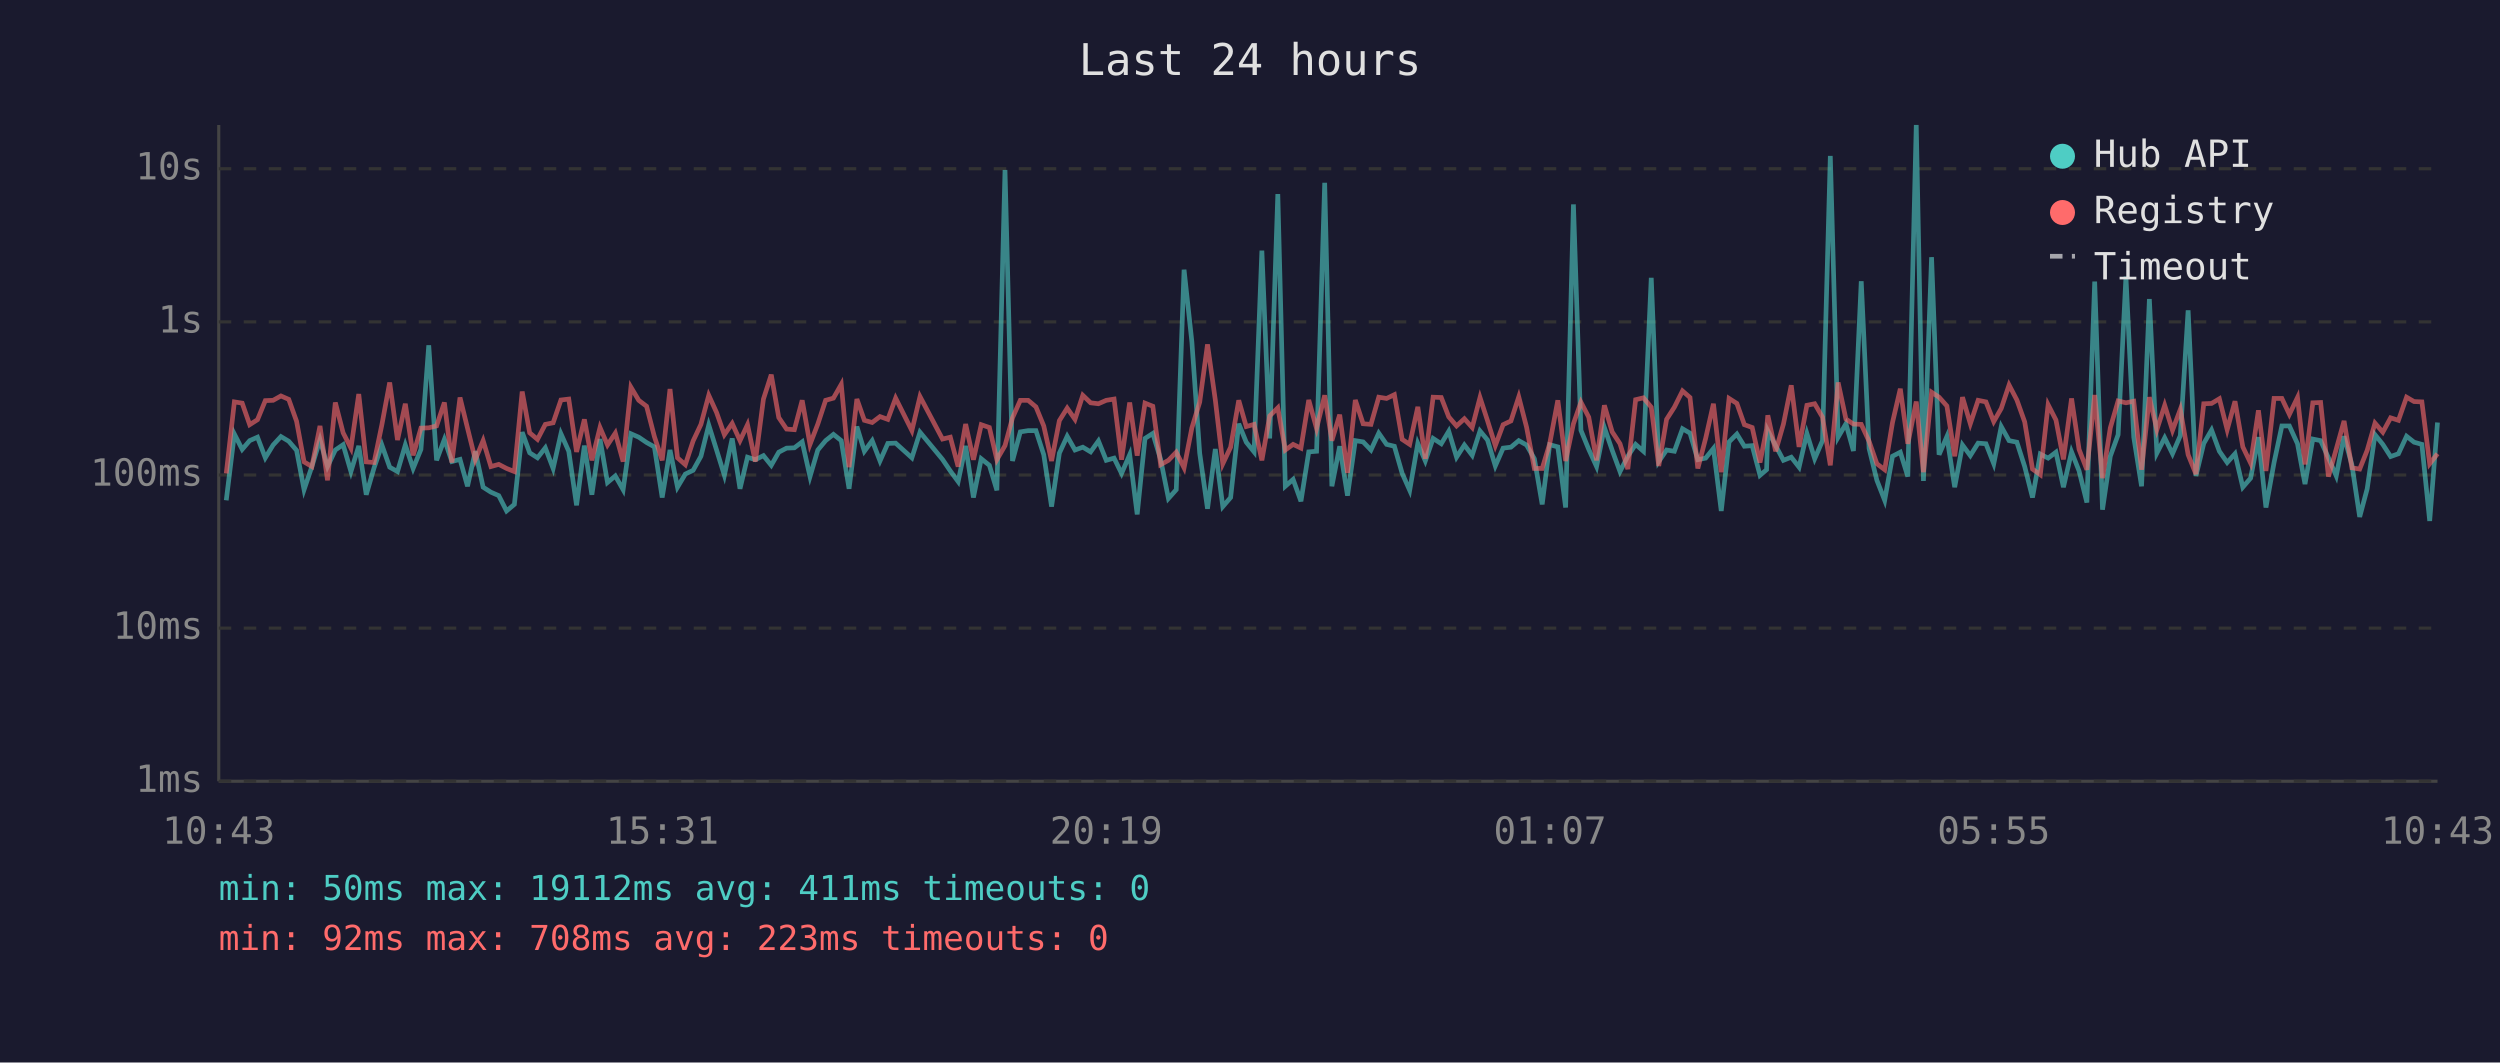
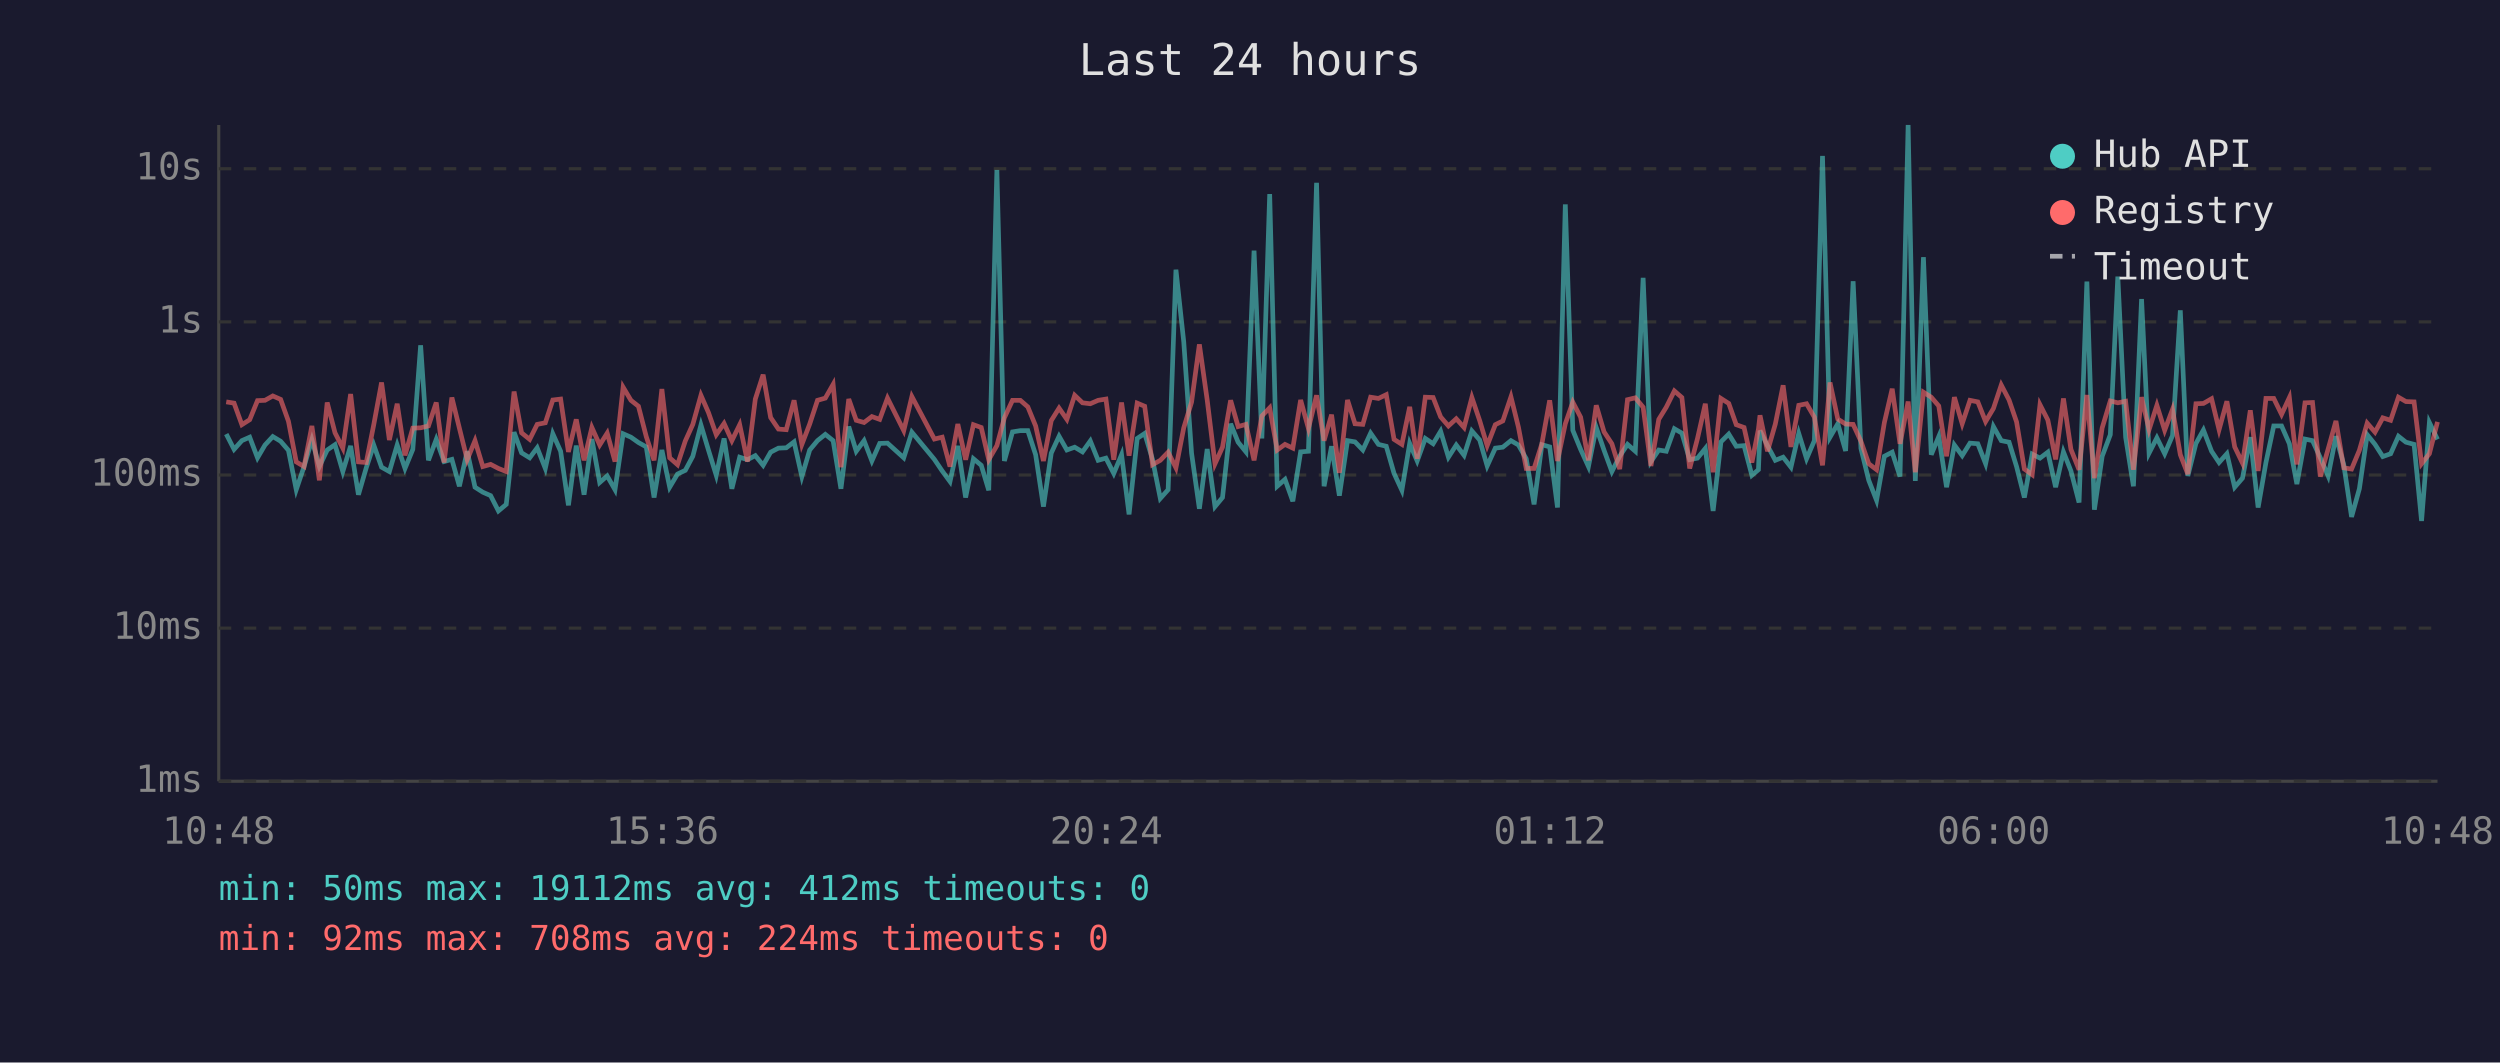
<svg xmlns="http://www.w3.org/2000/svg" viewBox="0 0 800 340" font-family="monospace" font-size="12">
  <rect width="800" height="340" fill="#1a1a2e" />
  <text x="400" y="24" fill="#e0e0e0" font-size="14" text-anchor="middle">Last 24 hours</text>
  <line x1="70" y1="40" x2="70" y2="250" stroke="#444" stroke-width="1" />
  <line x1="70" y1="250" x2="780" y2="250" stroke="#444" stroke-width="1" />
  <line x1="70" y1="250" x2="780" y2="250" stroke="#333" stroke-width="1" stroke-dasharray="4" />
  <text x="65" y="250" fill="#888" text-anchor="end" dominant-baseline="middle">1ms</text>
  <line x1="70" y1="201" x2="780" y2="201" stroke="#333" stroke-width="1" stroke-dasharray="4" />
  <text x="65" y="201" fill="#888" text-anchor="end" dominant-baseline="middle">10ms</text>
  <line x1="70" y1="152" x2="780" y2="152" stroke="#333" stroke-width="1" stroke-dasharray="4" />
  <text x="65" y="152" fill="#888" text-anchor="end" dominant-baseline="middle">100ms</text>
  <line x1="70" y1="103" x2="780" y2="103" stroke="#333" stroke-width="1" stroke-dasharray="4" />
  <text x="65" y="103" fill="#888" text-anchor="end" dominant-baseline="middle">1s</text>
  <line x1="70" y1="54" x2="780" y2="54" stroke="#333" stroke-width="1" stroke-dasharray="4" />
  <text x="65" y="54" fill="#888" text-anchor="end" dominant-baseline="middle">10s</text>
-   <text x="70" y="270" fill="#888" text-anchor="middle">10:43</text>
-   <text x="212" y="270" fill="#888" text-anchor="middle">15:31</text>
-   <text x="354" y="270" fill="#888" text-anchor="middle">20:19</text>
-   <text x="496" y="270" fill="#888" text-anchor="middle">01:07</text>
-   <text x="638" y="270" fill="#888" text-anchor="middle">05:55</text>
-   <text x="780" y="270" fill="#888" text-anchor="middle">10:43</text>
-   <polyline points="72.4,160.1 75.0,138.9 77.5,143.8 79.9,141.0 82.4,139.9 84.9,146.5 87.4,142.4 89.9,139.7 92.4,141.2 94.9,144.1 97.3,156.7 99.8,149.3 102.4,140.7 104.8,149.3 107.3,144.0 109.8,142.3 112.3,150.9 114.8,142.7 117.2,158.3 119.7,149.7 122.2,142.4 124.7,149.5 127.2,150.9 129.7,142.4 132.2,149.9 134.7,143.8 137.2,110.5 139.7,147.3 142.2,140.6 144.6,147.7 147.2,147.0 149.6,155.6 152.1,144.4 154.6,155.9 157.1,157.5 159.6,158.6 162.1,163.5 164.6,161.4 167.1,138.3 169.5,144.9 172.0,146.5 174.5,143.3 177.0,149.9 179.5,138.8 182.0,144.4 184.5,161.7 187.0,142.6 189.4,158.3 192.0,140.5 194.4,154.4 196.9,152.3 199.4,156.7 201.9,138.8 204.4,139.9 206.9,141.6 209.4,143.0 211.9,159.2 214.4,144.0 216.8,155.9 219.3,151.7 221.8,150.5 224.3,146.0 226.8,136.0 229.3,144.0 231.8,152.1 234.3,140.3 236.8,156.4 239.2,146.3 241.7,147.1 244.3,145.8 246.8,148.9 249.2,144.7 251.7,143.4 254.2,143.3 256.7,141.4 259.2,152.5 261.7,144.0 264.2,141.0 266.7,139.0 269.2,141.0 271.7,156.4 274.2,136.5 276.6,144.4 279.1,141.0 281.6,147.5 284.1,141.9 286.6,141.8 291.8,146.5 294.4,138.3 301.6,147.0 304.1,150.7 306.6,154.1 309.0,142.7 311.5,159.2 314.0,146.8 316.6,148.9 319.0,156.9 321.6,54.4 324.0,147.5 326.5,138.2 329.0,137.8 331.5,137.8 334.0,145.5 336.5,162.1 339.0,145.0 341.5,139.6 344.0,144.0 346.5,143.1 349.0,144.6 351.5,141.1 354.0,147.3 356.5,146.6 358.9,151.5 361.5,145.5 363.9,164.6 366.4,140.3 368.9,138.7 371.4,147.0 373.9,159.5 376.4,156.7 378.9,86.3 381.4,109.4 383.9,145.0 386.4,162.8 388.9,143.7 391.3,162.1 393.8,159.2 396.4,135.6 398.8,141.5 401.3,144.6 403.8,80.2 406.3,140.3 408.9,62.1 411.3,155.6 413.8,153.4 416.3,160.4 418.8,144.6 421.3,144.4 423.9,58.5 426.2,155.6 428.7,142.8 431.2,158.6 433.7,141.0 436.2,141.4 438.7,144.0 441.2,138.6 443.7,142.2 446.2,142.8 448.7,151.5 451.1,156.9 453.7,141.9 456.1,147.5 458.6,140.3 461.2,142.0 463.6,138.0 466.1,146.3 468.6,142.4 471.1,145.7 473.6,137.9 476.0,140.8 478.5,149.1 481.0,143.4 483.5,143.1 486.0,141.0 488.5,142.4 491.0,146.8 493.5,161.4 495.9,142.3 498.5,143.0 501.0,162.4 503.5,65.4 505.9,137.7 508.4,143.8 510.9,149.3 513.4,136.8 515.9,144.1 518.4,150.9 520.9,146.0 523.4,142.2 525.9,144.4 528.4,88.9 530.8,147.7 533.3,144.0 535.8,144.4 538.4,137.2 540.8,138.6 543.3,147.1 545.8,146.6 548.3,143.5 550.8,163.5 553.3,141.4 555.8,138.9 558.2,142.8 560.7,142.6 563.2,152.1 565.3,150.3 565.7,137.8 568.2,142.6 570.7,147.3 573.2,146.3 575.7,149.5 578.2,138.7 580.7,146.8 583.2,141.0 585.7,49.9 588.2,139.9 590.7,135.6 593.1,144.3 595.6,90.0 598.1,143.5 600.6,153.7 603.1,160.1 605.6,146.0 608.1,144.7 610.5,152.5 613.2,40.0 615.5,153.9 618.1,82.3 620.5,145.5 623.0,139.7 625.5,155.9 628.0,142.4 630.5,145.8 633.0,141.8 635.5,142.0 638.0,148.4 640.4,136.5 642.9,141.0 645.4,141.5 647.9,149.3 650.4,159.2 652.9,145.3 655.4,146.6 657.9,144.7 660.3,155.9 662.9,144.6 665.3,150.7 667.8,160.8 670.3,90.1 672.8,163.1 675.3,146.0 677.8,139.1 680.3,88.5 682.8,139.9 685.3,155.6 687.8,95.7 690.2,145.0 692.7,140.1 695.2,145.2 697.7,139.4 700.2,99.3 702.7,152.3 705.2,141.9 707.7,137.6 710.2,144.4 712.7,148.0 715.2,145.2 717.7,155.9 720.2,153.0 722.7,139.9 725.1,162.4 727.7,148.0 730.2,136.3 732.6,136.3 735.2,142.0 737.6,154.9 740.1,140.5 742.6,141.0 745.1,146.5 747.6,152.3 750.1,139.6 752.6,148.7 755.1,165.4 757.5,156.4 760.0,139.1 762.5,142.2 765.0,146.1 767.5,145.2 770.1,139.6 772.5,141.5 775.0,142.2 777.5,166.7 780.0,135.2" fill="none" stroke="#4ecdc4" stroke-width="1.5" opacity="0.6" />
-   <polyline points="72.4,151.5 75.0,128.6 77.5,129.0 79.9,135.9 82.4,134.3 84.9,128.2 87.4,128.1 89.9,126.7 92.4,127.8 94.9,134.8 97.3,147.8 99.8,149.3 102.4,136.3 104.8,153.7 107.3,128.8 109.8,138.5 112.3,143.4 114.8,126.1 117.2,147.8 119.7,148.0 122.2,135.9 124.7,122.4 127.2,140.8 129.7,129.2 132.2,145.7 134.7,137.0 137.2,136.9 139.7,136.3 142.2,128.8 144.6,148.0 147.2,127.2 149.6,137.0 152.1,147.1 154.6,141.0 157.1,149.3 159.6,148.6 162.1,149.9 164.6,150.9 167.1,125.3 169.5,138.5 172.0,140.6 174.5,135.8 177.0,135.3 179.5,128.0 182.0,127.7 184.5,144.6 187.0,134.2 189.4,147.3 192.0,136.8 194.4,142.4 196.9,138.6 199.4,147.7 201.9,123.9 204.4,128.1 206.9,130.0 209.4,139.7 211.9,147.3 214.4,124.5 216.8,146.5 219.3,148.7 221.8,141.1 224.3,135.8 226.8,126.5 229.3,132.0 231.8,139.1 234.3,135.5 236.8,141.0 239.2,135.9 241.7,147.7 244.3,127.7 246.8,119.9 249.2,133.6 251.7,137.3 254.2,137.5 256.7,128.1 259.2,142.2 261.7,135.7 264.2,128.1 266.7,127.4 269.2,123.0 271.7,149.5 274.2,127.7 276.6,134.5 279.1,135.2 281.6,133.3 284.1,134.2 286.6,127.4 291.8,137.8 294.4,126.9 301.6,140.5 304.1,139.9 306.6,149.3 309.0,135.7 311.5,147.1 314.0,135.9 316.6,136.8 319.0,147.1 321.6,142.6 324.0,133.7 326.5,128.1 329.0,128.1 331.5,130.2 334.0,136.3 336.5,147.5 339.0,134.6 341.5,130.6 344.0,134.2 346.5,126.5 349.0,128.9 351.5,129.2 354.0,128.1 356.5,127.7 358.9,147.1 361.5,128.8 363.9,145.8 366.4,129.0 368.9,130.0 371.4,148.7 373.9,147.3 376.4,144.7 378.9,149.7 381.4,136.9 383.9,128.7 386.4,110.2 388.9,128.0 391.3,148.4 393.8,143.1 396.4,128.1 398.8,136.5 401.3,135.8 403.8,147.3 406.3,133.1 408.9,130.5 411.3,144.0 413.8,142.2 416.3,143.4 418.8,128.0 421.3,137.1 423.9,126.5 426.2,141.0 428.7,132.7 431.2,151.3 433.7,128.0 436.2,135.6 438.7,135.8 441.2,127.1 443.7,127.5 446.2,126.3 448.7,140.6 451.1,142.2 453.7,130.2 456.1,146.8 458.6,127.1 461.2,127.2 463.6,133.4 466.1,136.3 468.6,134.0 471.1,136.8 473.6,127.2 476.0,134.6 478.5,142.6 481.0,135.9 483.5,134.7 486.0,127.0 488.5,136.7 491.0,149.9 493.5,149.9 495.9,142.0 498.5,128.1 501.0,147.5 503.5,135.6 505.9,128.7 508.4,133.5 510.9,147.3 513.4,129.7 515.9,138.2 518.4,142.0 520.9,150.1 523.4,127.9 525.9,127.3 528.4,130.3 530.8,149.1 533.3,134.2 535.8,130.3 538.4,125.1 540.8,127.2 543.3,149.9 545.8,140.3 548.3,129.2 550.8,151.1 553.3,127.5 555.8,129.1 558.2,135.9 560.7,136.8 563.2,148.0 565.3,137.3 565.7,132.9 568.2,144.4 570.7,135.7 573.2,123.3 575.7,143.0 578.2,129.7 580.7,129.2 583.2,133.5 585.7,148.9 588.2,122.4 590.7,134.1 593.1,135.7 595.6,135.8 598.1,141.2 600.6,148.4 603.1,150.3 605.6,135.2 608.1,124.4 610.5,142.0 613.2,128.5 615.5,151.1 618.1,125.5 620.5,127.1 623.0,129.9 625.5,146.0 628.0,127.1 630.5,135.6 633.0,128.1 635.5,128.6 638.0,134.9 640.4,130.7 642.9,123.2 645.4,128.0 647.9,135.0 650.4,150.1 652.9,151.9 655.4,129.5 657.9,134.4 660.3,147.0 662.9,127.5 665.3,143.8 667.8,150.3 670.3,126.4 672.8,153.0 675.3,136.9 677.8,128.3 680.3,128.9 682.8,128.4 685.3,150.3 687.8,127.1 690.2,137.5 692.7,129.7 695.2,137.7 697.7,131.0 700.2,145.5 702.7,151.7 705.2,129.2 707.7,129.1 710.2,127.6 712.7,137.5 715.2,128.4 717.7,143.0 720.2,148.2 722.7,131.3 725.1,150.7 727.7,127.5 730.2,127.5 732.6,132.6 735.2,127.2 737.6,148.6 740.1,128.9 742.6,128.8 745.1,152.5 747.6,143.7 750.1,134.7 752.6,149.7 755.1,150.1 757.5,144.1 760.0,135.4 762.5,138.3 765.0,133.7 767.5,134.5 770.1,127.1 772.5,128.5 775.0,128.6 777.5,148.4 780.0,145.2" fill="none" stroke="#ff6b6b" stroke-width="1.5" opacity="0.6" />
+   <text x="70" y="270" fill="#888" text-anchor="middle">10:48</text>
+   <text x="212" y="270" fill="#888" text-anchor="middle">15:36</text>
+   <text x="354" y="270" fill="#888" text-anchor="middle">20:24</text>
+   <text x="496" y="270" fill="#888" text-anchor="middle">01:12</text>
+   <text x="638" y="270" fill="#888" text-anchor="middle">06:00</text>
+   <text x="780" y="270" fill="#888" text-anchor="middle">10:48</text>
+   <polyline points="72.4,138.9 74.9,143.8 77.4,141.0 79.9,139.9 82.4,146.5 84.8,142.4 87.3,139.7 89.8,141.2 92.3,144.1 94.8,156.7 97.3,149.3 99.8,140.7 102.2,149.3 104.7,144.0 107.2,142.3 109.7,150.9 112.2,142.7 114.7,158.3 117.2,149.7 119.6,142.4 122.1,149.5 124.6,150.9 127.1,142.4 129.6,149.9 132.1,143.8 134.6,110.5 137.1,147.3 139.6,140.6 142.1,147.7 144.6,147.0 147.0,155.6 149.5,144.4 152.0,155.9 154.5,157.5 157.0,158.6 159.5,163.5 162.0,161.4 164.5,138.3 166.9,144.9 169.5,146.5 171.9,143.3 174.5,149.9 176.9,138.8 179.4,144.4 181.9,161.7 184.4,142.6 186.9,158.3 189.4,140.5 191.9,154.4 194.3,152.3 196.8,156.7 199.4,138.8 201.9,139.9 204.3,141.6 206.8,143.0 209.3,159.2 211.8,144.0 214.3,155.9 216.8,151.7 219.3,150.5 221.7,146.0 224.3,136.0 226.7,144.0 229.2,152.1 231.7,140.3 234.2,156.4 236.7,146.3 239.2,147.1 241.7,145.8 244.2,148.9 246.6,144.7 249.1,143.4 251.6,143.3 254.1,141.4 256.6,152.5 259.1,144.0 261.6,141.0 264.1,139.0 266.6,141.0 269.1,156.4 271.6,136.5 274.0,144.4 276.5,141.0 279.0,147.5 281.5,141.9 284.0,141.8 289.2,146.5 291.8,138.3 299.0,147.0 301.5,150.7 304.0,154.1 306.5,142.7 309.0,159.2 311.5,146.8 314.0,148.9 316.4,156.9 319.0,54.4 321.4,147.5 324.0,138.2 326.5,137.8 328.9,137.8 331.4,145.5 333.9,162.1 336.4,145.0 338.9,139.6 341.4,144.0 343.9,143.1 346.4,144.6 348.9,141.1 351.4,147.3 353.9,146.6 356.4,151.5 358.9,145.5 361.3,164.6 363.9,140.3 366.3,138.7 368.8,147.0 371.3,159.5 373.8,156.7 376.3,86.3 378.8,109.4 381.3,145.0 383.8,162.8 386.3,143.7 388.8,162.1 391.2,159.2 393.8,135.6 396.2,141.5 398.7,144.6 401.3,80.2 403.8,140.3 406.3,62.1 408.7,155.6 411.2,153.4 413.7,160.4 416.2,144.6 418.7,144.4 421.3,58.5 423.7,155.6 426.1,142.8 428.6,158.6 431.2,141.0 433.6,141.4 436.1,144.0 438.6,138.6 441.1,142.2 443.6,142.8 446.1,151.5 448.6,156.9 451.1,141.9 453.5,147.5 456.1,140.3 458.6,142.0 461.0,138.0 463.5,146.3 466.0,142.4 468.5,145.7 471.0,137.9 473.5,140.8 475.9,149.1 478.5,143.4 480.9,143.1 483.5,141.0 485.9,142.4 488.4,146.8 490.9,161.4 493.4,142.3 495.9,143.0 498.4,162.4 500.9,65.4 503.3,137.7 505.8,143.8 508.3,149.3 510.8,136.8 513.3,144.1 515.8,150.9 518.3,146.0 520.8,142.2 523.3,144.4 525.8,88.9 528.3,147.7 530.8,144.0 533.2,144.4 535.8,137.2 538.2,138.6 540.7,147.1 543.2,146.6 545.7,143.5 548.2,163.5 550.7,141.4 553.2,138.9 555.6,142.8 558.1,142.6 560.6,152.1 562.7,150.3 563.2,137.8 565.6,142.6 568.1,147.3 570.6,146.3 573.1,149.5 575.6,138.7 578.1,146.8 580.6,141.0 583.2,49.9 585.6,139.9 588.1,135.6 590.6,144.3 593.0,90.0 595.5,143.5 598.0,153.7 600.5,160.1 603.0,146.0 605.5,144.7 608.0,152.5 610.6,40.0 612.9,153.9 615.5,82.3 618.0,145.5 620.4,139.7 622.9,155.9 625.4,142.4 627.9,145.8 630.4,141.8 632.9,142.0 635.4,148.4 637.9,136.5 640.4,141.0 642.9,141.5 645.3,149.3 647.8,159.2 650.3,145.3 652.8,146.6 655.3,144.7 657.8,155.9 660.3,144.6 662.7,150.7 665.3,160.8 667.8,90.1 670.2,163.1 672.7,146.0 675.3,139.1 677.7,88.5 680.2,139.9 682.7,155.6 685.3,95.7 687.7,145.0 690.2,140.1 692.7,145.2 695.2,139.4 697.7,99.3 700.1,152.3 702.7,141.9 705.1,137.6 707.7,144.4 710.1,148.0 712.6,145.2 715.1,155.9 717.6,153.0 720.1,139.9 722.6,162.4 725.1,148.0 727.6,136.3 730.1,136.3 732.6,142.0 735.0,154.9 737.6,140.5 740.0,141.0 742.5,146.5 745.0,152.3 747.5,139.6 750.0,148.7 752.5,165.4 755.0,156.4 757.5,139.1 760.0,142.2 762.5,146.1 765.0,145.2 767.5,139.6 769.9,141.5 772.5,142.2 774.9,166.7 777.4,135.2 780.0,140.6" fill="none" stroke="#4ecdc4" stroke-width="1.5" opacity="0.6" />
+   <polyline points="72.4,128.6 74.9,129.0 77.4,135.9 79.9,134.3 82.4,128.2 84.8,128.1 87.3,126.7 89.8,127.8 92.3,134.8 94.8,147.8 97.3,149.3 99.8,136.3 102.2,153.7 104.7,128.8 107.2,138.5 109.7,143.4 112.2,126.1 114.7,147.8 117.2,148.0 119.6,135.9 122.1,122.4 124.6,140.8 127.1,129.2 129.6,145.7 132.1,137.0 134.6,136.9 137.1,136.3 139.6,128.8 142.1,148.0 144.6,127.2 147.0,137.0 149.5,147.1 152.0,141.0 154.5,149.3 157.0,148.6 159.5,149.9 162.0,150.9 164.5,125.3 166.9,138.5 169.5,140.6 171.9,135.8 174.5,135.3 176.9,128.0 179.4,127.7 181.9,144.6 184.4,134.2 186.9,147.3 189.4,136.8 191.9,142.4 194.3,138.6 196.8,147.7 199.4,123.9 201.9,128.1 204.3,130.0 206.8,139.7 209.3,147.3 211.8,124.5 214.3,146.5 216.8,148.7 219.3,141.1 221.7,135.8 224.3,126.5 226.7,132.0 229.2,139.1 231.7,135.5 234.2,141.0 236.7,135.9 239.2,147.7 241.7,127.7 244.2,119.9 246.6,133.6 249.1,137.3 251.6,137.5 254.1,128.1 256.6,142.2 259.1,135.7 261.6,128.1 264.1,127.4 266.6,123.0 269.1,149.5 271.6,127.7 274.0,134.5 276.5,135.2 279.0,133.3 281.5,134.2 284.0,127.4 289.2,137.8 291.8,126.9 299.0,140.5 301.5,139.9 304.0,149.3 306.5,135.7 309.0,147.1 311.5,135.9 314.0,136.8 316.4,147.1 319.0,142.6 321.4,133.7 324.0,128.1 326.5,128.1 328.9,130.2 331.4,136.3 333.9,147.5 336.4,134.6 338.9,130.6 341.4,134.2 343.9,126.5 346.4,128.9 348.9,129.2 351.4,128.1 353.9,127.7 356.4,147.1 358.9,128.8 361.3,145.8 363.9,129.0 366.3,130.0 368.8,148.7 371.3,147.3 373.8,144.7 376.3,149.7 378.8,136.9 381.3,128.7 383.8,110.2 386.3,128.0 388.8,148.4 391.2,143.1 393.8,128.1 396.2,136.5 398.7,135.8 401.3,147.3 403.8,133.1 406.3,130.5 408.7,144.0 411.2,142.2 413.7,143.4 416.2,128.0 418.7,137.1 421.3,126.5 423.7,141.0 426.1,132.7 428.6,151.3 431.2,128.0 433.6,135.6 436.1,135.8 438.6,127.1 441.1,127.5 443.6,126.3 446.1,140.6 448.6,142.2 451.1,130.2 453.5,146.8 456.1,127.1 458.6,127.2 461.0,133.4 463.5,136.3 466.0,134.0 468.5,136.8 471.0,127.2 473.5,134.6 475.9,142.6 478.5,135.9 480.9,134.7 483.5,127.0 485.9,136.7 488.4,149.9 490.9,149.9 493.4,142.0 495.9,128.1 498.4,147.5 500.9,135.6 503.3,128.7 505.8,133.5 508.3,147.3 510.8,129.7 513.3,138.2 515.8,142.0 518.3,150.1 520.8,127.9 523.3,127.3 525.8,130.3 528.3,149.1 530.8,134.2 533.2,130.3 535.8,125.1 538.2,127.2 540.7,149.9 543.2,140.3 545.7,129.2 548.2,151.1 550.7,127.5 553.2,129.1 555.6,135.9 558.1,136.8 560.6,148.0 562.7,137.3 563.2,132.9 565.6,144.4 568.1,135.7 570.6,123.3 573.1,143.0 575.6,129.7 578.1,129.2 580.6,133.5 583.2,148.9 585.6,122.4 588.1,134.1 590.6,135.7 593.0,135.8 595.5,141.2 598.0,148.4 600.5,150.3 603.0,135.2 605.5,124.4 608.0,142.0 610.6,128.5 612.9,151.1 615.5,125.5 618.0,127.1 620.4,129.9 622.9,146.0 625.4,127.1 627.9,135.6 630.4,128.1 632.9,128.6 635.4,134.9 637.9,130.7 640.4,123.2 642.9,128.0 645.3,135.0 647.8,150.1 650.3,151.9 652.8,129.5 655.3,134.4 657.8,147.0 660.3,127.5 662.7,143.8 665.3,150.3 667.8,126.4 670.2,153.0 672.7,136.9 675.3,128.3 677.7,128.9 680.2,128.4 682.7,150.3 685.3,127.1 687.7,137.5 690.2,129.7 692.7,137.7 695.2,131.0 697.7,145.5 700.1,151.7 702.7,129.2 705.1,129.1 707.7,127.6 710.1,137.5 712.6,128.4 715.1,143.0 717.6,148.2 720.1,131.3 722.6,150.7 725.1,127.5 727.6,127.5 730.1,132.6 732.6,127.2 735.0,148.6 737.6,128.9 740.0,128.8 742.5,152.5 745.0,143.7 747.5,134.7 750.0,149.7 752.5,150.1 755.0,144.1 757.5,135.4 760.0,138.3 762.5,133.7 765.0,134.5 767.5,127.1 769.9,128.5 772.5,128.6 774.9,148.4 777.4,145.2 780.0,135.0" fill="none" stroke="#ff6b6b" stroke-width="1.5" opacity="0.6" />
  <circle cx="660" cy="50" r="4" fill="#4ecdc4" />
  <text x="670" y="50" fill="#e0e0e0" dominant-baseline="middle">Hub API</text>
  <circle cx="660" cy="68" r="4" fill="#ff6b6b" />
  <text x="670" y="68" fill="#e0e0e0" dominant-baseline="middle">Registry</text>
  <line x1="656" y1="82" x2="664" y2="82" stroke="#e0e0e0" stroke-width="1.5" stroke-dasharray="4,3" opacity="0.7" />
  <text x="670" y="86" fill="#e0e0e0" dominant-baseline="middle">Timeout</text>
-   <text x="70" y="288" fill="#4ecdc4" font-size="11">min: 50ms  max: 19112ms  avg: 411ms  timeouts: 0</text>
-   <text x="70" y="304" fill="#ff6b6b" font-size="11">min: 92ms  max: 708ms  avg: 223ms  timeouts: 0</text>
+   <text x="70" y="288" fill="#4ecdc4" font-size="11">min: 50ms  max: 19112ms  avg: 412ms  timeouts: 0</text>
+   <text x="70" y="304" fill="#ff6b6b" font-size="11">min: 92ms  max: 708ms  avg: 224ms  timeouts: 0</text>
</svg>
